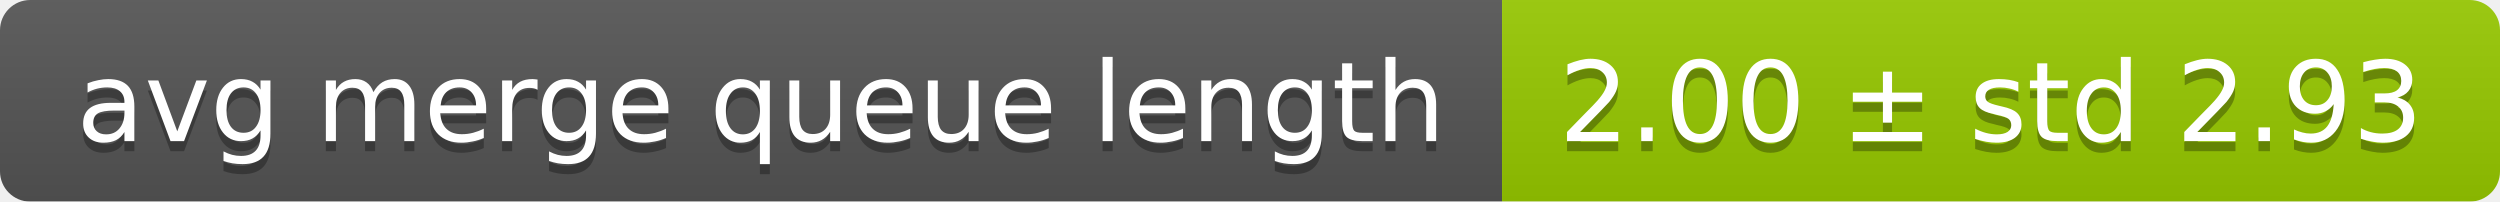
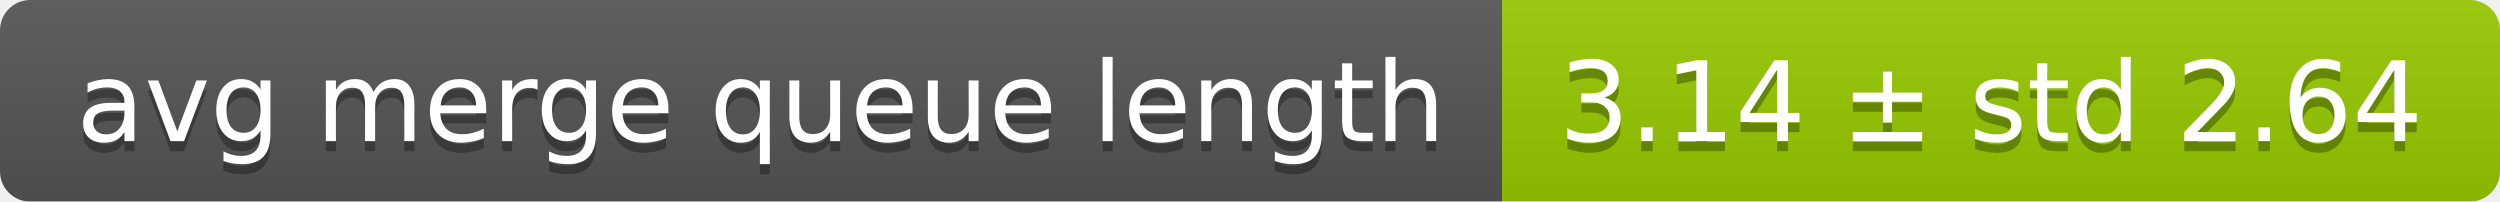
<svg xmlns="http://www.w3.org/2000/svg" width="248" height="20">
  <linearGradient id="smooth" x2="0" y2="100%">
    <stop offset="0" stop-color="#bbb" stop-opacity=".1" />
    <stop offset="1" stop-opacity=".1" />
  </linearGradient>
  <mask id="round">
    <rect width="248" height="20" rx="3" fill="#fff" />
  </mask>
  <g mask="url(#round)">
    <rect width="149" height="20" fill="#555" />
    <rect x="149" width="99" height="20" fill="#97ca00" />
    <rect width="248" height="20" fill="url(#smooth)" />
  </g>
  <g fill="#fff" text-anchor="middle" font-family="DejaVu Sans,Verdana,Geneva,sans-serif" font-size="11">
    <text x="75.5" y="15" fill="#010101" fill-opacity=".3">avg merge queue length</text>
    <text x="75.5" y="14">avg merge queue length</text>
-     <text x="197.5" y="15" fill="#010101" fill-opacity=".3">2.00 ± std 2.93</text>
-     <text x="197.5" y="14">2.00 ± std 2.93</text>
+     <text x="197.5" y="15" fill="#010101" fill-opacity=".3">3.14 ± std 2.64</text>
+     <text x="197.5" y="14">3.14 ± std 2.64</text>
  </g>
</svg>
